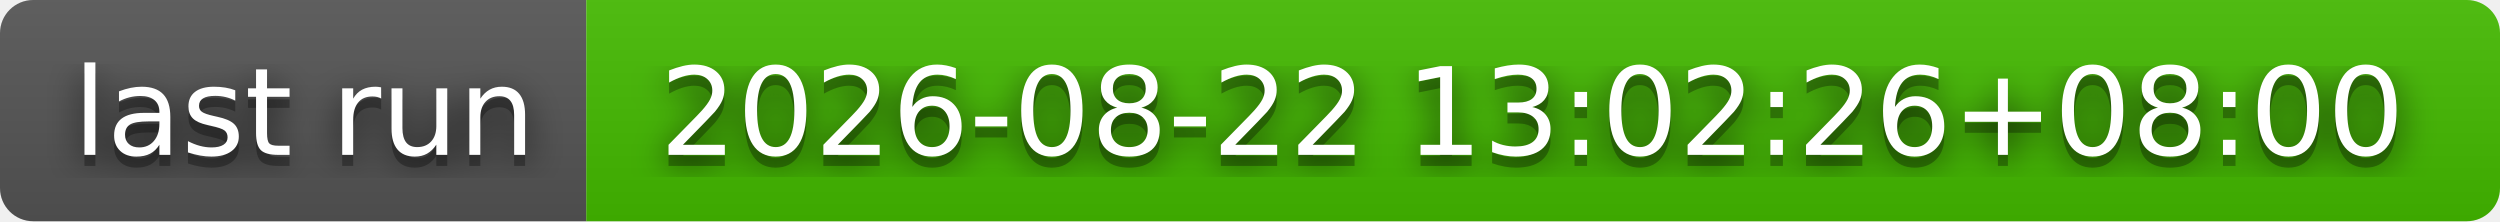
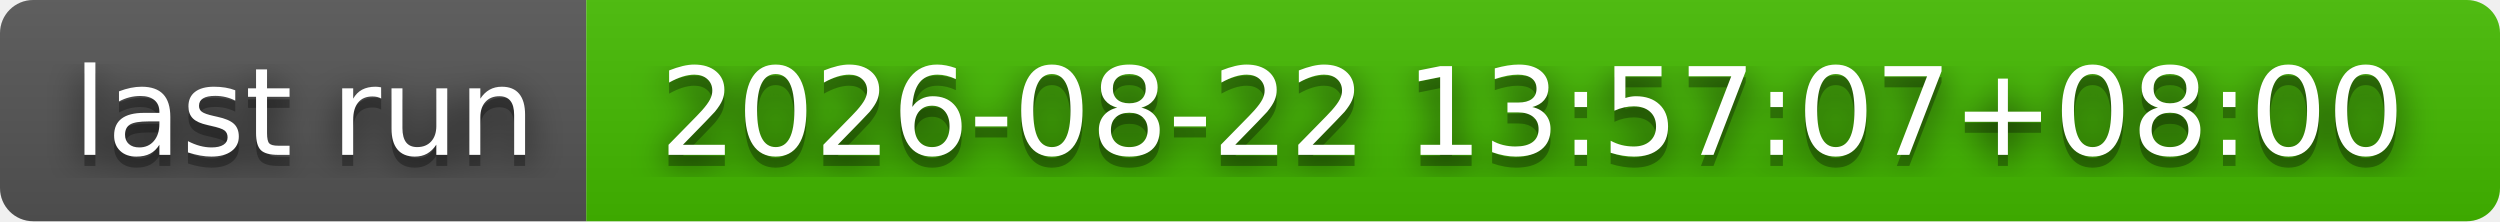
- <svg xmlns="http://www.w3.org/2000/svg" width="226" height="20" role="img" aria-label="last run: 2026-08-22 13:02:26+08:00">
+ <svg xmlns="http://www.w3.org/2000/svg" width="226" height="20" role="img" aria-label="last run: 2026-08-22 13:57:07+08:00">
  <filter id="blur">
    <feGaussianBlur stdDeviation="16" />
  </filter>
  <linearGradient id="s" x2="0" y2="100%">
    <stop offset="0" stop-color="#bbb" stop-opacity=".1" />
    <stop offset="1" stop-opacity=".1" />
  </linearGradient>
  <clipPath id="r">
    <rect width="226" height="20" rx="3" />
  </clipPath>
  <g clip-path="url(#r)">
    <rect width="53" height="20" fill="#555" />
    <rect x="53" width="173" height="20" fill="#4b0" />
    <rect width="226" height="20" fill="url(#s)" />
  </g>
  <g fill="#fff" text-anchor="middle" font-family="Verdana,Geneva,DejaVu Sans,sans-serif" text-rendering="geometricPrecision" font-size="110">
    <g transform="scale(.1)">
      <g aria-hidden="true" fill="#010101">
        <text x="275" y="150" fill-opacity=".8" filter="url(#blur)" textLength="430">last run</text>
        <text x="275" y="150" fill-opacity=".3" textLength="430">last run</text>
      </g>
      <text x="275" y="140" textLength="430">last run</text>
    </g>
    <g transform="scale(.1)">
      <g aria-hidden="true" fill="#010101">
-         <text x="1385" y="150" fill-opacity=".8" filter="url(#blur)" textLength="1630">2026-08-22 13:02:26+08:00</text>
-         <text x="1385" y="150" fill-opacity=".3" textLength="1630">2026-08-22 13:02:26+08:00</text>
+         <text x="1385" y="150" fill-opacity=".8" filter="url(#blur)" textLength="1630">2026-08-22 13:57:07+08:00</text>
+         <text x="1385" y="150" fill-opacity=".3" textLength="1630">2026-08-22 13:57:07+08:00</text>
      </g>
-       <text x="1385" y="140" textLength="1630">2026-08-22 13:02:26+08:00</text>
+       <text x="1385" y="140" textLength="1630">2026-08-22 13:57:07+08:00</text>
    </g>
  </g>
</svg>
